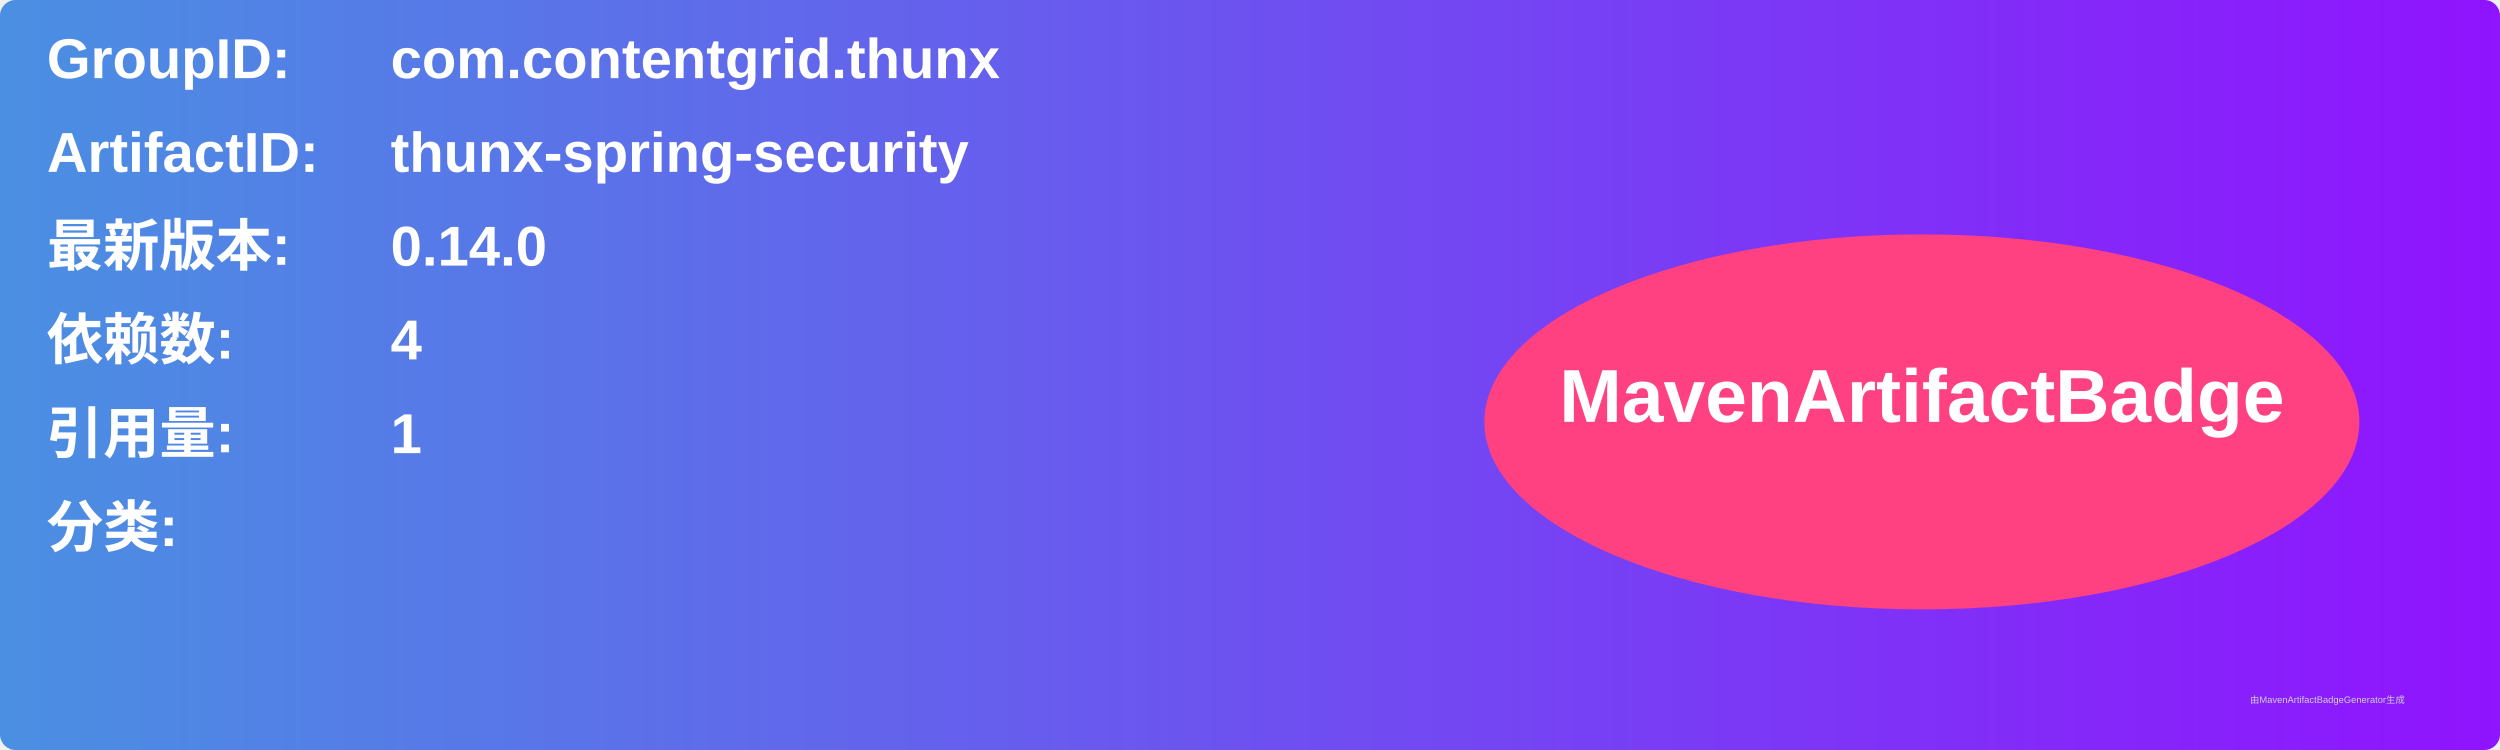
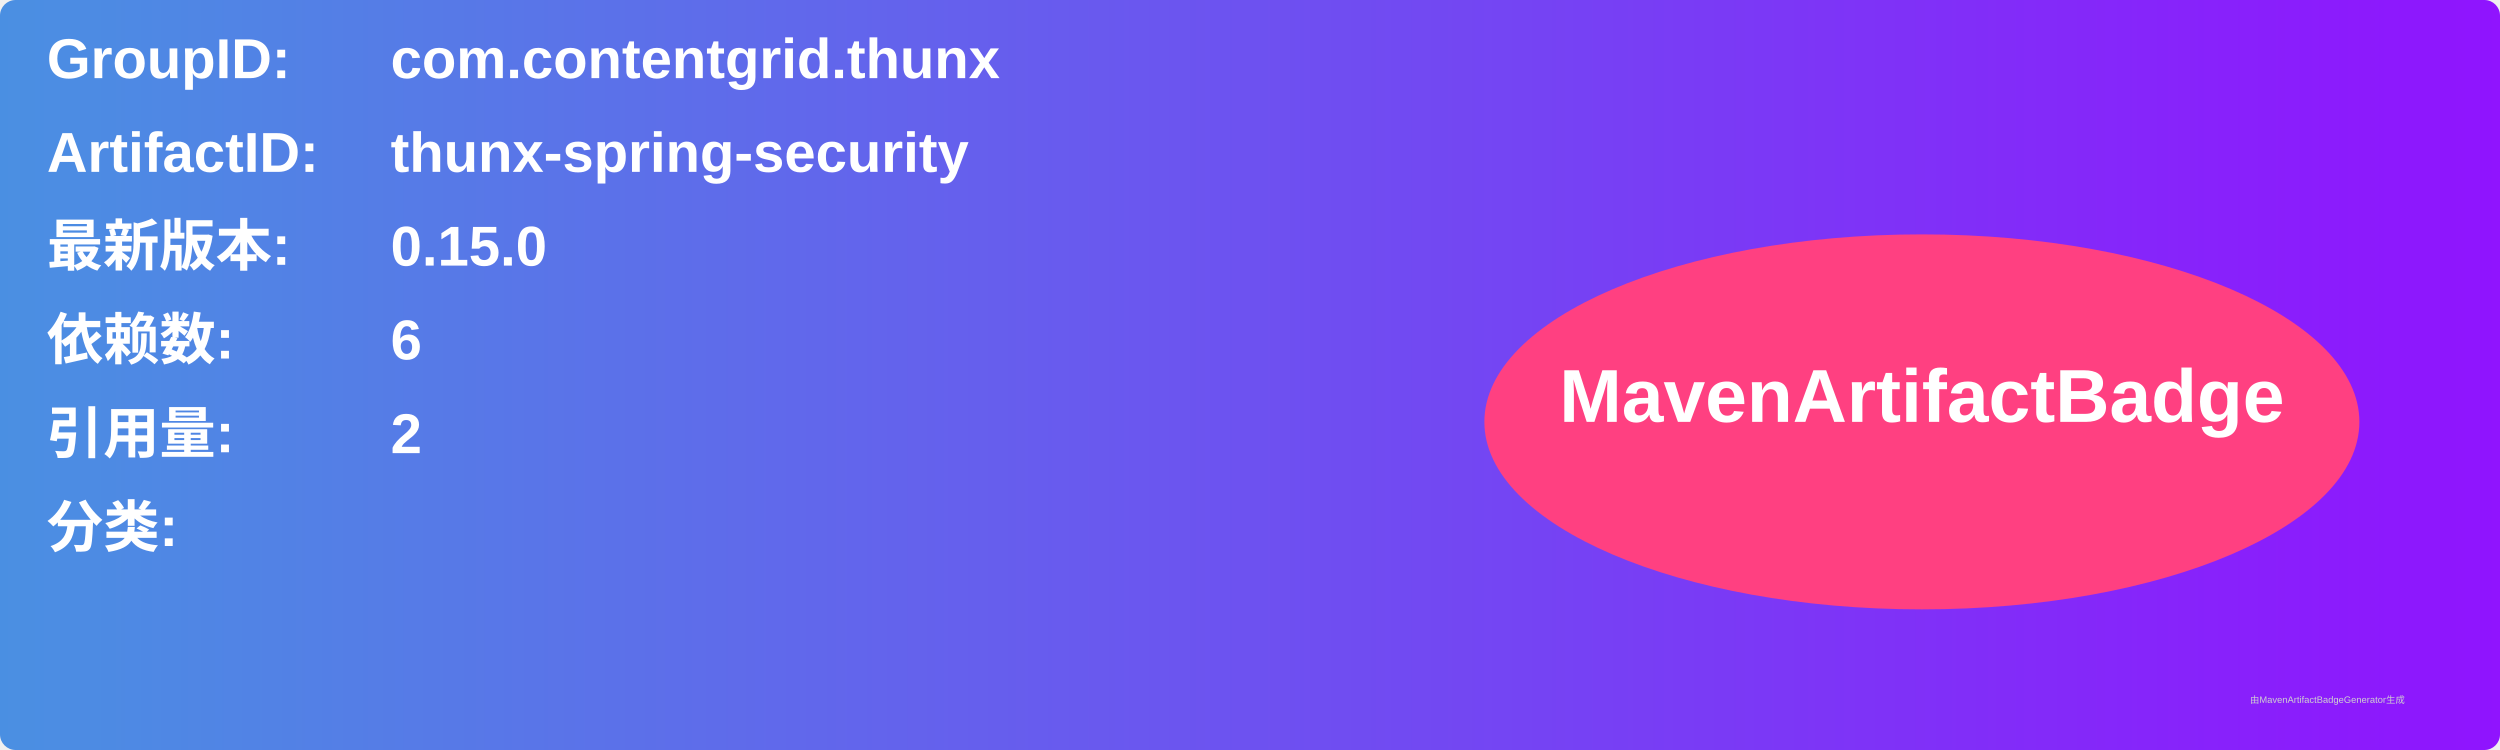
<svg xmlns="http://www.w3.org/2000/svg" width="800" height="240" viewBox="0 0 800 240">
  <linearGradient id="grad" x1="0%" y1="0%" x2="100%" y2="0%">
    <stop offset="0%" stop-color="#4a90e2" />
    <stop offset="100%" stop-color="#9013fe" />
  </linearGradient>
  <rect width="100%" height="100%" rx="5" ry="5" fill="url(#grad)" />
  <g transform="translate(15, 15)">
    <text x="0" y="10" font-family="Arial" font-size="18" fill="white" font-weight="bold" width="260">GroupID:</text>
    <text x="110" y="10" font-family="Arial" font-size="18" fill="white" font-weight="bold" width="460">com.contentgrid.thunx</text>
    <text x="0" y="40" font-family="Arial" font-size="18" fill="white" font-weight="bold" width="260">ArtifactID:</text>
    <text x="110" y="40" font-family="Arial" font-size="18" fill="white" font-weight="bold" width="460">thunx-spring-security</text>
    <text x="0" y="70" font-family="Arial" font-size="18" fill="white" font-weight="bold">最新版本:</text>
    <text x="110" y="70" font-family="Arial" font-size="18" fill="white" font-weight="bold">
-       <tspan font-weight="bold">0.14.0</tspan>
+       <tspan font-weight="bold">0.15.0</tspan>
    </text>
    <text x="0" y="100" font-family="Arial" font-size="18" fill="white" font-weight="bold">依赖数: </text>
    <text x="110" y="100" font-family="Arial" font-size="18" fill="white">
-       <tspan font-weight="bold">4</tspan>
+       <tspan font-weight="bold">6</tspan>
    </text>
    <text x="0" y="130" font-family="Arial" font-size="18" fill="white" font-weight="bold">引用量: </text>
    <text x="110" y="130" font-family="Arial" font-size="18" fill="white">
-       <tspan font-weight="bold">1</tspan>
+       <tspan font-weight="bold">2</tspan>
    </text>
    <text x="0" y="160" font-family="Arial" font-size="18" fill="white" font-weight="bold">分类:</text>
    <text x="10" y="190" font-family="Arial" font-size="10" fill="white">
      <tspan font-weight="bold" />
    </text>
    <ellipse cx="600" cy="120" rx="140" ry="60" fill="#ff4081" />
    <text x="600" y="120" text-anchor="middle" font-family="Arial" font-size="24" fill="white" font-weight="bold">MavenArtifactBadge</text>
  </g>
  <text x="720" y="225" font-family="Arial" font-size="3" fill="#d0d0d0">由MavenArtifactBadgeGenerator生成</text>
</svg>
